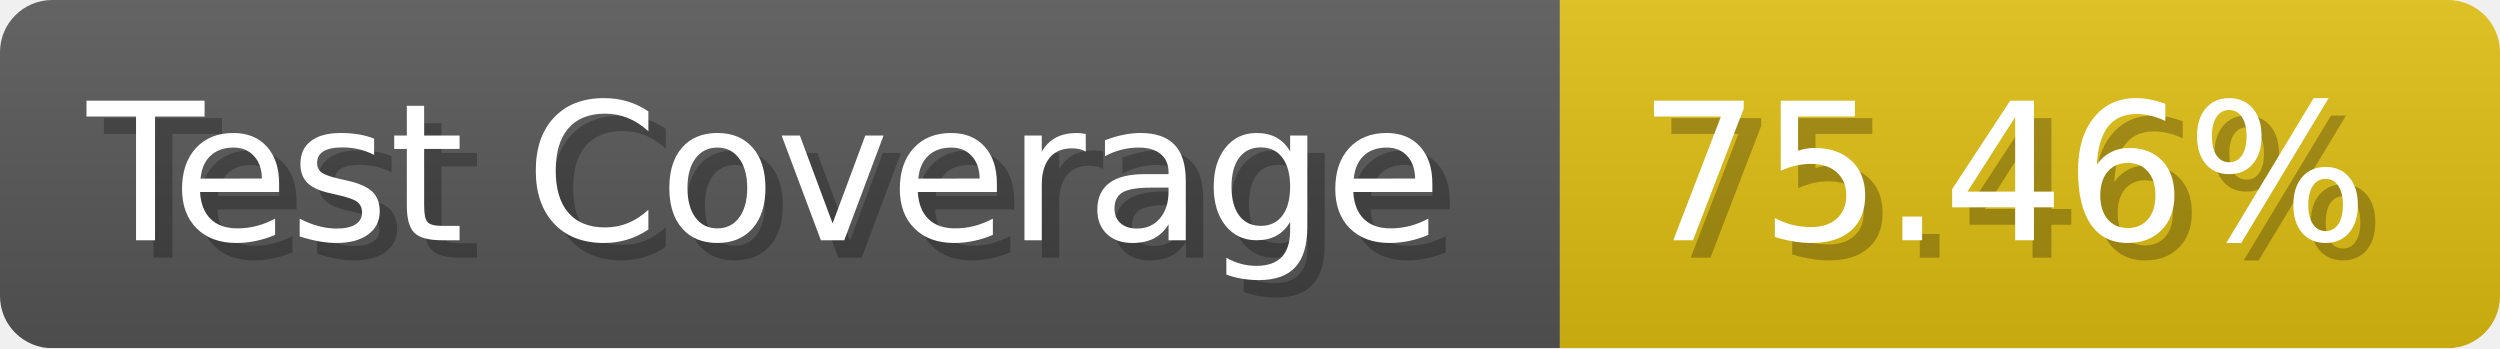
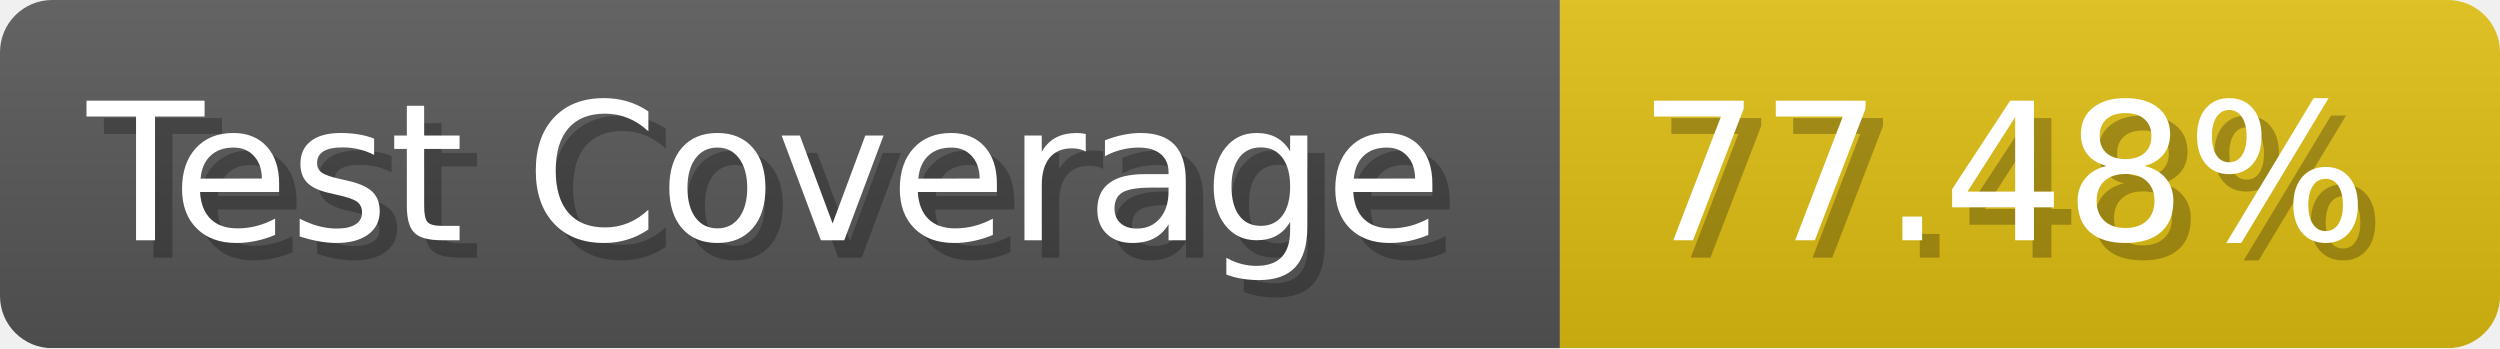
- <svg xmlns="http://www.w3.org/2000/svg" width="143.6" height="20" viewBox="0 0 1436 200" role="img" aria-label="Test Coverage: 75.46%">
+ <svg xmlns="http://www.w3.org/2000/svg" width="143.6" height="20" viewBox="0 0 1436 200" role="img" aria-label="Test Coverage: 77.48%">
  <linearGradient id="a" x2="0" y2="100%">
    <stop offset="0" stop-opacity=".1" stop-color="#EEE" />
    <stop offset="1" stop-opacity=".1" />
  </linearGradient>
  <mask id="m">
    <rect width="1436" height="200" rx="30" fill="#FFF" />
  </mask>
  <g mask="url(#m)">
    <rect width="896" height="200" fill="#555" />
    <rect width="540" height="200" fill="#DB1" x="896" />
    <rect width="1436" height="200" fill="url(#a)" />
  </g>
  <g aria-hidden="true" fill="#fff" text-anchor="start" font-family="Verdana,DejaVu Sans,sans-serif" font-size="110">
    <text x="60" y="148" textLength="796" fill="#000" opacity="0.25">Test Coverage</text>
    <text x="50" y="138" textLength="796">Test Coverage</text>
-     <text x="951" y="148" textLength="440" fill="#000" opacity="0.25">75.46%</text>
-     <text x="941" y="138" textLength="440">75.46%</text>
+     <text x="951" y="148" textLength="440" fill="#000" opacity="0.25">77.48%</text>
+     <text x="941" y="138" textLength="440">77.48%</text>
  </g>
</svg>
